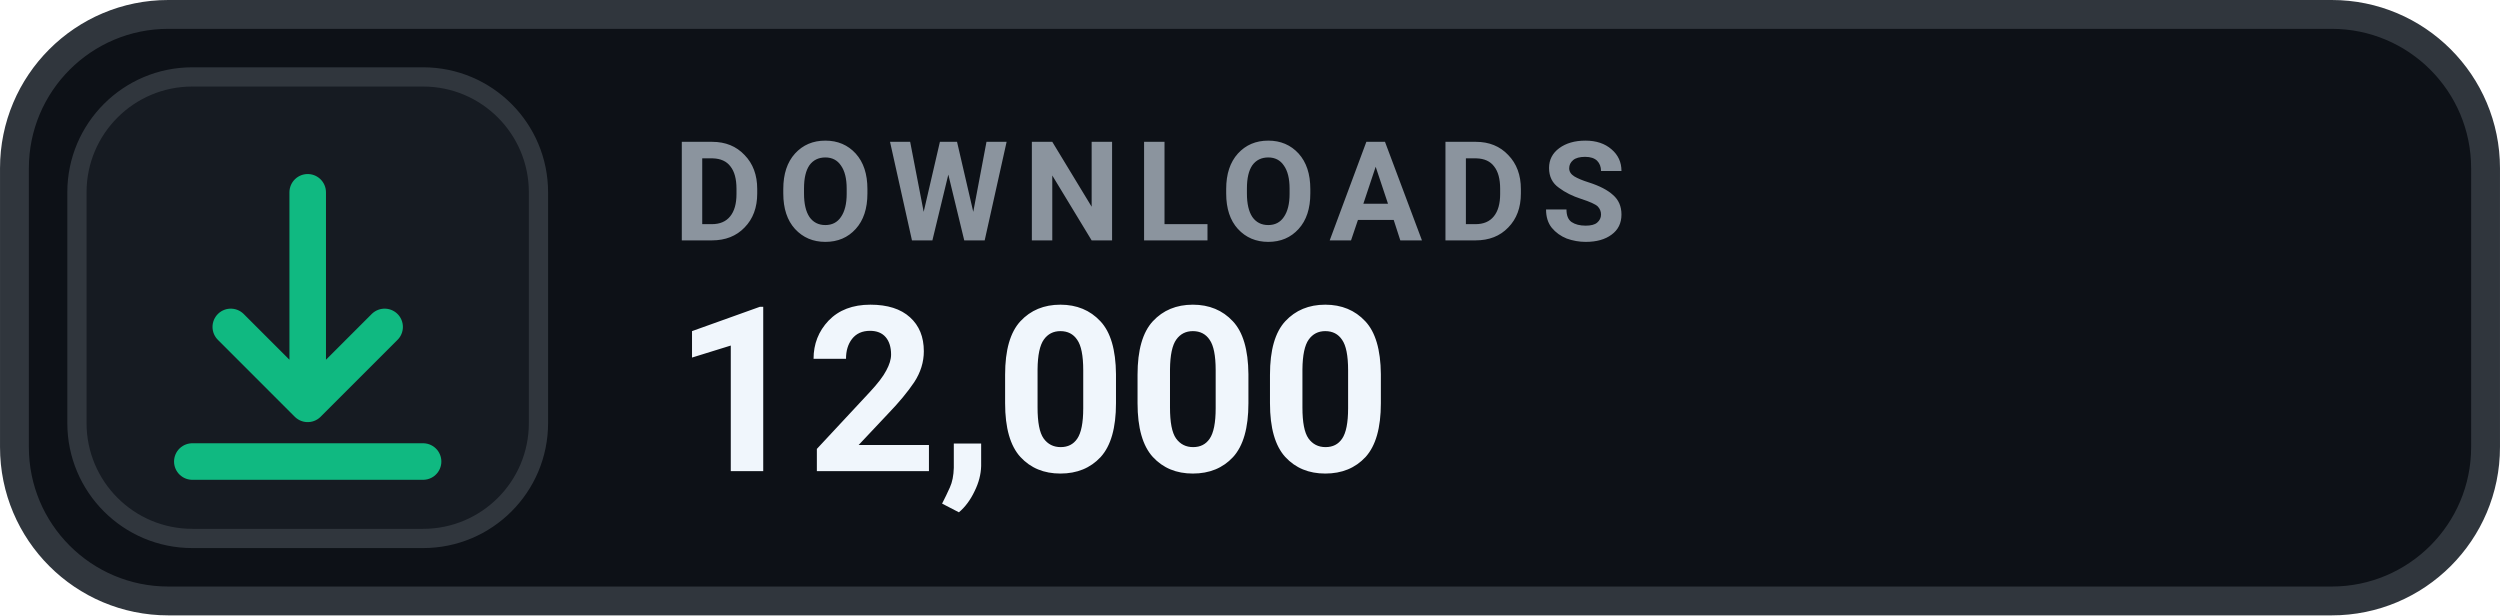
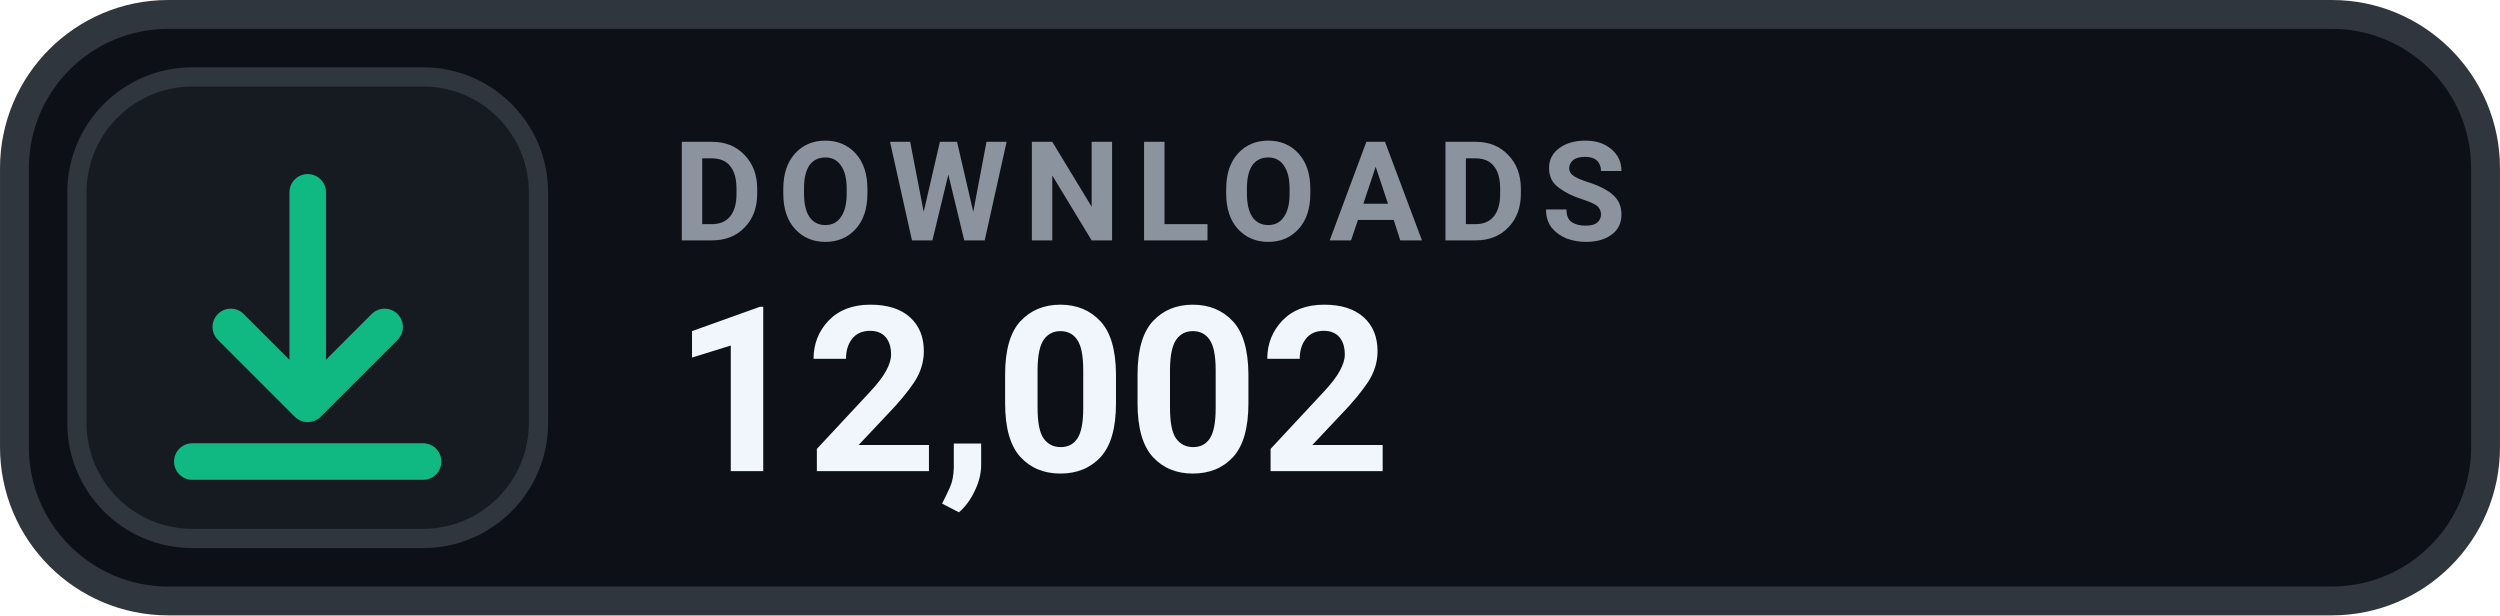
- <svg xmlns="http://www.w3.org/2000/svg" width="126" height="31.015" viewBox="0 0 130 32" role="img" aria-label="DOWNLOADS 12,000">
+ <svg xmlns="http://www.w3.org/2000/svg" width="126" height="31.015" viewBox="0 0 130 32" role="img" aria-label="DOWNLOADS 12,002">
  <rect x=".75" y=".75" width="128.5" height="30.5" rx="8" fill="#0D1117" stroke="#30363D" stroke-width="1.5" />
  <rect x="4" y="4" width="24" height="24" rx="6" fill="#161B22" stroke="#30363D" stroke-width="1" />
  <g transform="translate(16 16)" style="color:#10B981;">
    <path d="M0 -6 v11 m0 0 l4 -4 m-4 4 l-4 -4 M-6 8 h12" fill="none" stroke="currentColor" stroke-width="1.9" stroke-linecap="round" stroke-linejoin="round" />
  </g>
  <text x="35" y="12.5" fill="#8B949E" font-family="-apple-system,BlinkMacSystemFont,'Segoe UI',Roboto,Helvetica,Arial,sans-serif" font-size="7.2" font-weight="700" letter-spacing=".75">DOWNLOADS</text>
-   <text x="35" y="24.5" fill="#F0F6FC" font-family="-apple-system,BlinkMacSystemFont,'Segoe UI',Roboto,Helvetica,Arial,sans-serif" font-size="12" font-weight="700">12,000</text>
+   <text x="35" y="24.5" fill="#F0F6FC" font-family="-apple-system,BlinkMacSystemFont,'Segoe UI',Roboto,Helvetica,Arial,sans-serif" font-size="12" font-weight="700">12,002</text>
</svg>
